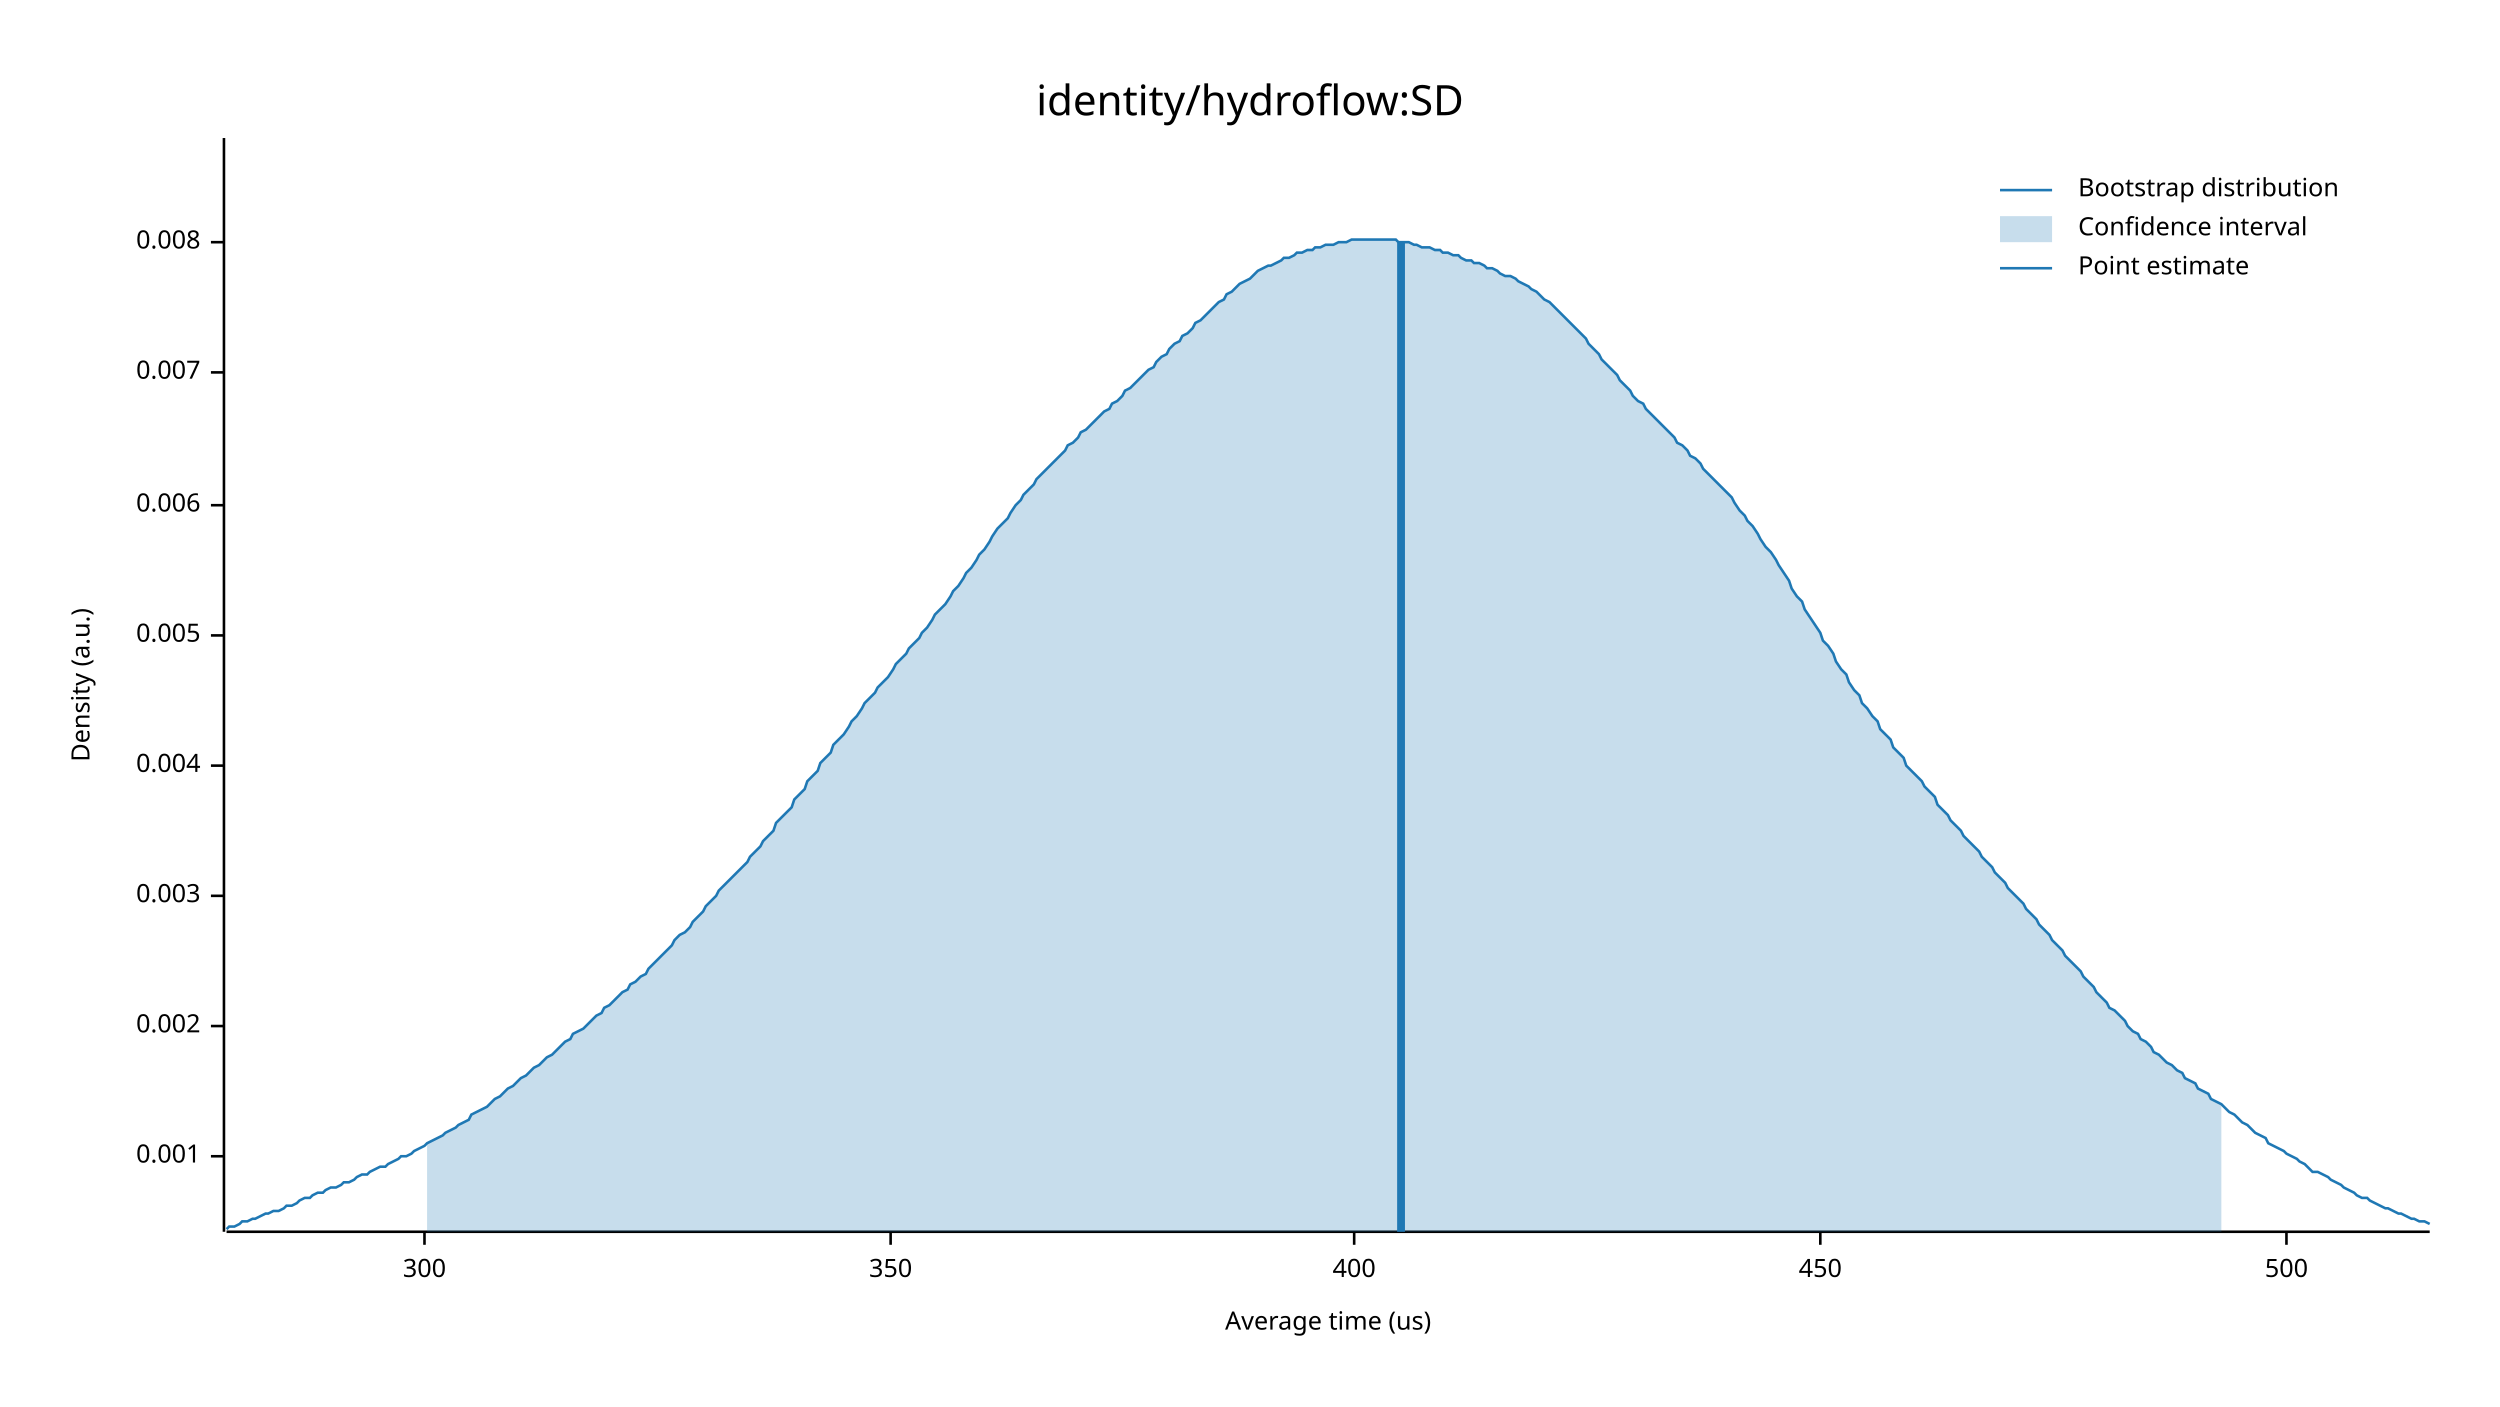
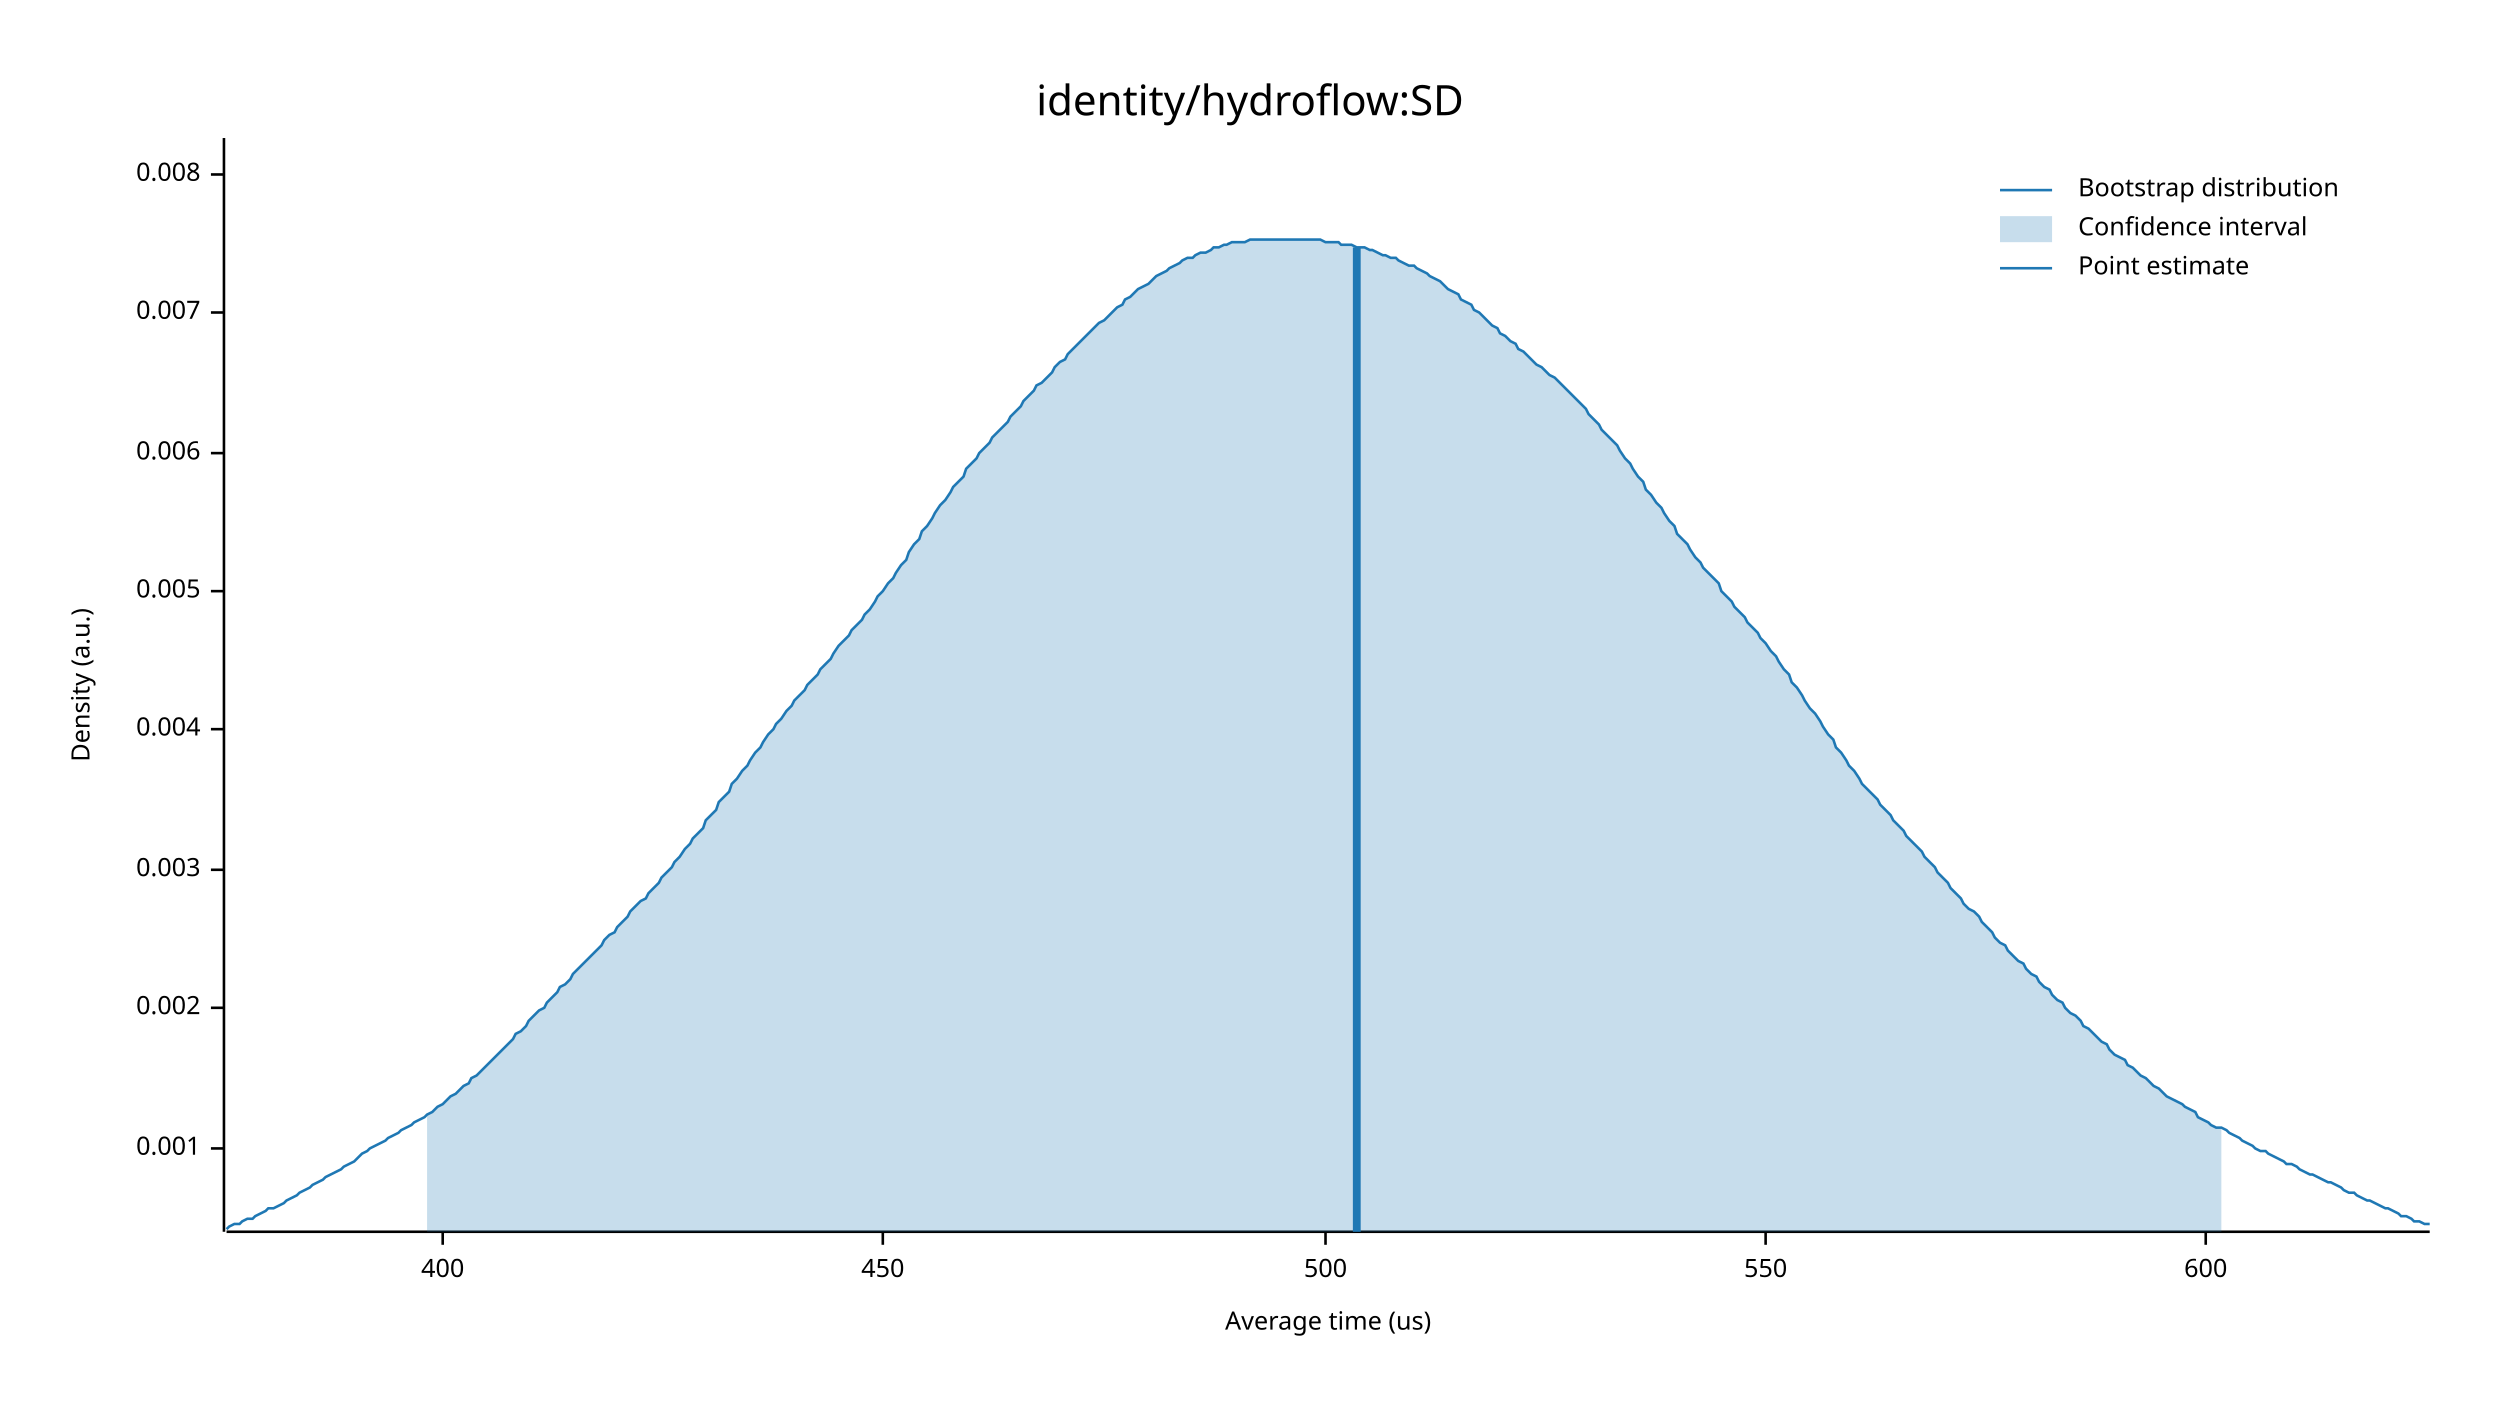
<svg xmlns="http://www.w3.org/2000/svg" width="960" height="540" viewBox="0 0 960 540">
  <text x="480" y="32" dy="0.76em" text-anchor="middle" font-family="sans-serif" font-size="16.129" opacity="1" fill="#000000">
identity/hydroflow:SD
</text>
  <text x="27" y="263" dy="0.76em" text-anchor="middle" font-family="sans-serif" font-size="9.677" opacity="1" fill="#000000" transform="rotate(270, 27, 263)">
Density (a.u.)
</text>
  <text x="510" y="513" dy="-0.5ex" text-anchor="middle" font-family="sans-serif" font-size="9.677" opacity="1" fill="#000000">
Average time (us)
</text>
  <polyline fill="none" opacity="1" stroke="#000000" stroke-width="1" points="86,53 86,473 " />
-   <text x="77" y="444" dy="0.5ex" text-anchor="end" font-family="sans-serif" font-size="9.677" opacity="1" fill="#000000">
+   <text x="77" y="441" dy="0.5ex" text-anchor="end" font-family="sans-serif" font-size="9.677" opacity="1" fill="#000000">
0.001
</text>
-   <polyline fill="none" opacity="1" stroke="#000000" stroke-width="1" points="81,444 86,444 " />
-   <text x="77" y="394" dy="0.5ex" text-anchor="end" font-family="sans-serif" font-size="9.677" opacity="1" fill="#000000">
+   <polyline fill="none" opacity="1" stroke="#000000" stroke-width="1" points="81,441 86,441 " />
+   <text x="77" y="387" dy="0.5ex" text-anchor="end" font-family="sans-serif" font-size="9.677" opacity="1" fill="#000000">
0.002
</text>
-   <polyline fill="none" opacity="1" stroke="#000000" stroke-width="1" points="81,394 86,394 " />
-   <text x="77" y="344" dy="0.5ex" text-anchor="end" font-family="sans-serif" font-size="9.677" opacity="1" fill="#000000">
+   <polyline fill="none" opacity="1" stroke="#000000" stroke-width="1" points="81,387 86,387 " />
+   <text x="77" y="334" dy="0.5ex" text-anchor="end" font-family="sans-serif" font-size="9.677" opacity="1" fill="#000000">
0.003
</text>
-   <polyline fill="none" opacity="1" stroke="#000000" stroke-width="1" points="81,344 86,344 " />
-   <text x="77" y="294" dy="0.5ex" text-anchor="end" font-family="sans-serif" font-size="9.677" opacity="1" fill="#000000">
+   <polyline fill="none" opacity="1" stroke="#000000" stroke-width="1" points="81,334 86,334 " />
+   <text x="77" y="280" dy="0.5ex" text-anchor="end" font-family="sans-serif" font-size="9.677" opacity="1" fill="#000000">
0.004
</text>
-   <polyline fill="none" opacity="1" stroke="#000000" stroke-width="1" points="81,294 86,294 " />
-   <text x="77" y="244" dy="0.5ex" text-anchor="end" font-family="sans-serif" font-size="9.677" opacity="1" fill="#000000">
+   <polyline fill="none" opacity="1" stroke="#000000" stroke-width="1" points="81,280 86,280 " />
+   <text x="77" y="227" dy="0.5ex" text-anchor="end" font-family="sans-serif" font-size="9.677" opacity="1" fill="#000000">
0.005
</text>
-   <polyline fill="none" opacity="1" stroke="#000000" stroke-width="1" points="81,244 86,244 " />
-   <text x="77" y="194" dy="0.5ex" text-anchor="end" font-family="sans-serif" font-size="9.677" opacity="1" fill="#000000">
+   <polyline fill="none" opacity="1" stroke="#000000" stroke-width="1" points="81,227 86,227 " />
+   <text x="77" y="174" dy="0.5ex" text-anchor="end" font-family="sans-serif" font-size="9.677" opacity="1" fill="#000000">
0.006
</text>
-   <polyline fill="none" opacity="1" stroke="#000000" stroke-width="1" points="81,194 86,194 " />
-   <text x="77" y="143" dy="0.5ex" text-anchor="end" font-family="sans-serif" font-size="9.677" opacity="1" fill="#000000">
+   <polyline fill="none" opacity="1" stroke="#000000" stroke-width="1" points="81,174 86,174 " />
+   <text x="77" y="120" dy="0.5ex" text-anchor="end" font-family="sans-serif" font-size="9.677" opacity="1" fill="#000000">
0.007
</text>
-   <polyline fill="none" opacity="1" stroke="#000000" stroke-width="1" points="81,143 86,143 " />
-   <text x="77" y="93" dy="0.5ex" text-anchor="end" font-family="sans-serif" font-size="9.677" opacity="1" fill="#000000">
+   <polyline fill="none" opacity="1" stroke="#000000" stroke-width="1" points="81,120 86,120 " />
+   <text x="77" y="67" dy="0.5ex" text-anchor="end" font-family="sans-serif" font-size="9.677" opacity="1" fill="#000000">
0.008
</text>
-   <polyline fill="none" opacity="1" stroke="#000000" stroke-width="1" points="81,93 86,93 " />
+   <polyline fill="none" opacity="1" stroke="#000000" stroke-width="1" points="81,67 86,67 " />
  <polyline fill="none" opacity="1" stroke="#000000" stroke-width="1" points="87,473 933,473 " />
-   <text x="163" y="483" dy="0.76em" text-anchor="middle" font-family="sans-serif" font-size="9.677" opacity="1" fill="#000000">
- 300
- </text>
-   <polyline fill="none" opacity="1" stroke="#000000" stroke-width="1" points="163,473 163,478 " />
-   <text x="342" y="483" dy="0.76em" text-anchor="middle" font-family="sans-serif" font-size="9.677" opacity="1" fill="#000000">
- 350
- </text>
-   <polyline fill="none" opacity="1" stroke="#000000" stroke-width="1" points="342,473 342,478 " />
-   <text x="520" y="483" dy="0.76em" text-anchor="middle" font-family="sans-serif" font-size="9.677" opacity="1" fill="#000000">
+   <text x="170" y="483" dy="0.76em" text-anchor="middle" font-family="sans-serif" font-size="9.677" opacity="1" fill="#000000">
400
</text>
-   <polyline fill="none" opacity="1" stroke="#000000" stroke-width="1" points="520,473 520,478 " />
-   <text x="699" y="483" dy="0.76em" text-anchor="middle" font-family="sans-serif" font-size="9.677" opacity="1" fill="#000000">
+   <polyline fill="none" opacity="1" stroke="#000000" stroke-width="1" points="170,473 170,478 " />
+   <text x="339" y="483" dy="0.76em" text-anchor="middle" font-family="sans-serif" font-size="9.677" opacity="1" fill="#000000">
450
</text>
-   <polyline fill="none" opacity="1" stroke="#000000" stroke-width="1" points="699,473 699,478 " />
-   <text x="878" y="483" dy="0.76em" text-anchor="middle" font-family="sans-serif" font-size="9.677" opacity="1" fill="#000000">
+   <polyline fill="none" opacity="1" stroke="#000000" stroke-width="1" points="339,473 339,478 " />
+   <text x="509" y="483" dy="0.76em" text-anchor="middle" font-family="sans-serif" font-size="9.677" opacity="1" fill="#000000">
500
</text>
-   <polyline fill="none" opacity="1" stroke="#000000" stroke-width="1" points="878,473 878,478 " />
-   <polyline fill="none" opacity="1" stroke="#1F78B4" stroke-width="1" points="87,472 88,471 90,471 92,470 93,469 95,469 97,468 98,468 100,467 102,466 103,466 105,465 107,465 109,464 110,463 112,463 114,462 115,461 117,460 119,460 120,459 122,458 124,458 125,457 127,456 129,456 131,455 132,454 134,454 136,453 137,452 139,451 141,451 142,450 144,449 146,448 148,448 149,447 151,446 153,445 154,444 156,444 158,443 159,442 161,441 163,440 164,439 166,438 168,437 170,436 171,435 173,434 175,433 176,432 178,431 180,430 181,428 183,427 185,426 187,425 188,424 190,422 192,421 193,420 195,418 197,417 198,416 200,414 202,413 203,412 205,410 207,409 209,407 210,406 212,405 214,403 215,402 217,400 219,399 220,397 222,396 224,395 226,393 227,392 229,390 231,389 232,387 234,386 236,384 237,383 239,381 241,380 242,378 244,377 246,375 248,374 249,372 251,370 253,368 254,367 256,365 258,363 259,361 261,359 263,358 265,356 266,354 268,352 270,350 271,348 273,346 275,344 276,342 278,340 280,338 281,337 283,335 285,333 287,331 288,329 290,327 292,325 293,323 295,321 297,319 298,316 300,314 302,312 304,310 305,307 307,305 309,303 310,300 312,298 314,296 315,293 317,291 319,289 320,286 322,284 324,282 326,279 327,277 329,275 331,272 332,270 334,268 336,266 337,264 339,262 341,260 343,257 344,255 346,253 348,251 349,249 351,247 353,245 354,243 356,241 358,238 359,236 361,234 363,232 365,229 366,227 368,225 370,222 371,220 373,218 375,215 376,213 378,211 380,208 381,206 383,203 385,201 387,199 388,197 390,194 392,192 393,190 395,188 397,186 398,184 400,182 402,180 404,178 405,177 407,175 409,173 410,171 412,170 414,168 415,166 417,165 419,163 420,162 422,160 424,158 426,157 427,155 429,154 431,152 432,150 434,149 436,147 437,146 439,144 441,142 443,141 444,139 446,137 448,136 449,134 451,132 453,131 454,129 456,128 458,126 459,124 461,123 463,121 465,119 466,118 468,116 470,115 471,113 473,112 475,110 476,109 478,108 480,107 482,105 483,104 485,103 487,102 488,102 490,101 492,100 493,99 495,99 497,98 498,97 500,97 502,96 504,96 505,95 507,95 509,94 510,94 512,94 514,93 515,93 517,93 519,92 521,92 522,92 524,92 526,92 527,92 529,92 531,92 532,92 534,92 536,92 537,93 539,93 541,93 543,94 544,94 546,95 548,95 549,95 551,96 553,96 554,97 556,97 558,98 560,98 561,99 563,100 565,100 566,101 568,101 570,102 571,103 573,103 575,104 576,105 578,106 580,106 582,107 583,108 585,109 587,110 588,111 590,112 592,114 593,115 595,116 597,118 599,120 600,121 602,123 604,125 605,126 607,128 609,130 610,132 612,134 614,136 615,138 617,140 619,142 621,144 622,146 624,148 626,150 627,152 629,154 631,155 632,157 634,159 636,161 638,163 639,164 641,166 643,168 644,170 646,171 648,173 649,175 651,176 653,178 654,180 656,182 658,184 660,186 661,187 663,189 665,191 666,193 668,196 670,198 671,200 673,202 675,205 676,207 678,210 680,212 682,215 683,217 685,220 687,223 688,226 690,229 692,231 693,234 695,237 697,240 699,243 700,246 702,248 704,251 705,254 707,257 709,259 710,262 712,265 714,267 715,270 717,272 719,275 721,277 722,280 724,282 726,284 727,287 729,289 731,291 732,294 734,296 736,298 738,300 739,302 741,304 743,306 744,309 746,311 748,313 749,315 751,317 753,319 754,321 756,323 758,325 760,327 761,329 763,331 765,333 766,335 768,337 770,339 771,341 773,343 775,345 777,347 778,349 780,351 782,353 783,355 785,357 787,359 788,361 790,363 792,365 793,367 795,369 797,371 799,373 800,375 802,377 804,379 805,381 807,383 809,385 810,387 812,388 814,390 816,392 817,394 819,396 821,397 822,399 824,400 826,402 827,404 829,405 831,407 832,408 834,409 836,411 838,412 839,414 841,415 843,416 844,418 846,419 848,420 849,422 851,423 853,424 855,426 856,427 858,428 860,430 861,431 863,432 865,434 866,435 868,436 870,437 871,439 873,440 875,441 877,442 878,443 880,444 882,445 883,446 885,447 887,449 888,450 890,450 892,451 894,452 895,453 897,454 899,455 900,456 902,457 904,458 905,459 907,460 909,460 910,461 912,462 914,463 916,464 917,464 919,465 921,466 922,466 924,467 926,468 927,468 929,469 931,469 933,470 " />
-   <polygon opacity="0.25" fill="#1F78B4" points="164,439 166,438 168,437 170,436 171,435 173,434 175,433 176,432 178,431 180,430 181,428 183,427 185,426 187,425 188,424 190,422 192,421 193,420 195,418 197,417 198,416 200,414 202,413 203,412 205,410 207,409 209,407 210,406 212,405 214,403 215,402 217,400 219,399 220,397 222,396 224,395 226,393 227,392 229,390 231,389 232,387 234,386 236,384 237,383 239,381 241,380 242,378 244,377 246,375 248,374 249,372 251,370 253,368 254,367 256,365 258,363 259,361 261,359 263,358 265,356 266,354 268,352 270,350 271,348 273,346 275,344 276,342 278,340 280,338 281,337 283,335 285,333 287,331 288,329 290,327 292,325 293,323 295,321 297,319 298,316 300,314 302,312 304,310 305,307 307,305 309,303 310,300 312,298 314,296 315,293 317,291 319,289 320,286 322,284 324,282 326,279 327,277 329,275 331,272 332,270 334,268 336,266 337,264 339,262 341,260 343,257 344,255 346,253 348,251 349,249 351,247 353,245 354,243 356,241 358,238 359,236 361,234 363,232 365,229 366,227 368,225 370,222 371,220 373,218 375,215 376,213 378,211 380,208 381,206 383,203 385,201 387,199 388,197 390,194 392,192 393,190 395,188 397,186 398,184 400,182 402,180 404,178 405,177 407,175 409,173 410,171 412,170 414,168 415,166 417,165 419,163 420,162 422,160 424,158 426,157 427,155 429,154 431,152 432,150 434,149 436,147 437,146 439,144 441,142 443,141 444,139 446,137 448,136 449,134 451,132 453,131 454,129 456,128 458,126 459,124 461,123 463,121 465,119 466,118 468,116 470,115 471,113 473,112 475,110 476,109 478,108 480,107 482,105 483,104 485,103 487,102 488,102 490,101 492,100 493,99 495,99 497,98 498,97 500,97 502,96 504,96 505,95 507,95 509,94 510,94 512,94 514,93 515,93 517,93 519,92 521,92 522,92 524,92 526,92 527,92 529,92 531,92 532,92 534,92 536,92 537,93 539,93 541,93 543,94 544,94 546,95 548,95 549,95 551,96 553,96 554,97 556,97 558,98 560,98 561,99 563,100 565,100 566,101 568,101 570,102 571,103 573,103 575,104 576,105 578,106 580,106 582,107 583,108 585,109 587,110 588,111 590,112 592,114 593,115 595,116 597,118 599,120 600,121 602,123 604,125 605,126 607,128 609,130 610,132 612,134 614,136 615,138 617,140 619,142 621,144 622,146 624,148 626,150 627,152 629,154 631,155 632,157 634,159 636,161 638,163 639,164 641,166 643,168 644,170 646,171 648,173 649,175 651,176 653,178 654,180 656,182 658,184 660,186 661,187 663,189 665,191 666,193 668,196 670,198 671,200 673,202 675,205 676,207 678,210 680,212 682,215 683,217 685,220 687,223 688,226 690,229 692,231 693,234 695,237 697,240 699,243 700,246 702,248 704,251 705,254 707,257 709,259 710,262 712,265 714,267 715,270 717,272 719,275 721,277 722,280 724,282 726,284 727,287 729,289 731,291 732,294 734,296 736,298 738,300 739,302 741,304 743,306 744,309 746,311 748,313 749,315 751,317 753,319 754,321 756,323 758,325 760,327 761,329 763,331 765,333 766,335 768,337 770,339 771,341 773,343 775,345 777,347 778,349 780,351 782,353 783,355 785,357 787,359 788,361 790,363 792,365 793,367 795,369 797,371 799,373 800,375 802,377 804,379 805,381 807,383 809,385 810,387 812,388 814,390 816,392 817,394 819,396 821,397 822,399 824,400 826,402 827,404 829,405 831,407 832,408 834,409 836,411 838,412 839,414 841,415 843,416 844,418 846,419 848,420 849,422 851,423 853,424 853,473 164,473 " />
-   <polyline fill="none" opacity="1" stroke="#1F78B4" stroke-width="3" points="538,473 538,93 " />
+   <polyline fill="none" opacity="1" stroke="#000000" stroke-width="1" points="509,473 509,478 " />
+   <text x="678" y="483" dy="0.76em" text-anchor="middle" font-family="sans-serif" font-size="9.677" opacity="1" fill="#000000">
+ 550
+ </text>
+   <polyline fill="none" opacity="1" stroke="#000000" stroke-width="1" points="678,473 678,478 " />
+   <text x="847" y="483" dy="0.76em" text-anchor="middle" font-family="sans-serif" font-size="9.677" opacity="1" fill="#000000">
+ 600
+ </text>
+   <polyline fill="none" opacity="1" stroke="#000000" stroke-width="1" points="847,473 847,478 " />
+   <polyline fill="none" opacity="1" stroke="#1F78B4" stroke-width="1" points="87,472 88,471 90,470 92,470 93,469 95,468 97,468 98,467 100,466 102,465 103,464 105,464 107,463 109,462 110,461 112,460 114,459 115,458 117,457 119,456 120,455 122,454 124,453 125,452 127,451 129,450 131,449 132,448 134,447 136,446 137,445 139,443 141,442 142,441 144,440 146,439 148,438 149,437 151,436 153,435 154,434 156,433 158,432 159,431 161,430 163,429 164,428 166,427 168,425 170,424 171,423 173,421 175,420 176,419 178,417 180,416 181,414 183,413 185,411 187,409 188,408 190,406 192,404 193,403 195,401 197,399 198,397 200,396 202,394 203,392 205,390 207,388 209,387 210,385 212,383 214,381 215,379 217,378 219,376 220,374 222,372 224,370 226,368 227,367 229,365 231,363 232,361 234,359 236,358 237,356 239,354 241,352 242,350 244,348 246,346 248,345 249,343 251,341 253,339 254,337 256,335 258,333 259,331 261,329 263,326 265,324 266,322 268,320 270,318 271,315 273,313 275,311 276,308 278,306 280,304 281,301 283,299 285,296 287,294 288,292 290,289 292,287 293,285 295,282 297,280 298,278 300,276 302,273 304,271 305,269 307,267 309,265 310,263 312,261 314,259 315,257 317,255 319,253 320,251 322,248 324,246 326,244 327,242 329,240 331,238 332,236 334,234 336,231 337,229 339,227 341,224 343,222 344,220 346,217 348,215 349,212 351,209 353,207 354,204 356,202 358,199 359,197 361,194 363,192 365,189 366,187 368,185 370,183 371,180 373,178 375,176 376,174 378,172 380,170 381,168 383,166 385,164 387,162 388,160 390,158 392,156 393,154 395,152 397,150 398,148 400,147 402,145 404,143 405,141 407,139 409,138 410,136 412,134 414,132 415,131 417,129 419,127 420,126 422,124 424,123 426,121 427,120 429,118 431,117 432,115 434,114 436,112 437,111 439,110 441,109 443,107 444,106 446,105 448,104 449,103 451,102 453,101 454,100 456,99 458,99 459,98 461,97 463,97 465,96 466,95 468,95 470,94 471,94 473,93 475,93 476,93 478,93 480,92 482,92 483,92 485,92 487,92 488,92 490,92 492,92 493,92 495,92 497,92 498,92 500,92 502,92 504,92 505,92 507,92 509,93 510,93 512,93 514,93 515,94 517,94 519,94 521,95 522,95 524,95 526,96 527,96 529,97 531,98 532,98 534,99 536,99 537,100 539,101 541,102 543,102 544,103 546,104 548,105 549,106 551,107 553,108 554,109 556,111 558,112 560,113 561,115 563,116 565,117 566,119 568,120 570,122 571,123 573,125 575,126 576,128 578,129 580,131 582,132 583,134 585,135 587,137 588,138 590,140 592,141 593,142 595,144 597,145 599,147 600,148 602,150 604,152 605,153 607,155 609,157 610,159 612,161 614,163 615,165 617,167 619,169 621,171 622,173 624,176 626,178 627,180 629,183 631,185 632,188 634,190 636,193 638,195 639,197 641,200 643,202 644,205 646,207 648,209 649,211 651,214 653,216 654,218 656,220 658,222 660,224 661,227 663,229 665,231 666,233 668,235 670,237 671,239 673,241 675,243 676,245 678,247 680,250 682,252 683,254 685,257 687,259 688,262 690,264 692,267 693,269 695,272 697,274 699,277 700,279 702,282 704,284 705,287 707,289 709,292 710,294 712,296 714,299 715,301 717,303 719,305 721,307 722,309 724,311 726,313 727,315 729,317 731,319 732,321 734,323 736,325 738,327 739,329 741,331 743,333 744,335 746,337 748,339 749,341 751,343 753,345 754,347 756,349 758,350 760,352 761,354 763,356 765,358 766,360 768,362 770,363 771,365 773,367 775,369 777,370 778,372 780,374 782,375 783,377 785,379 787,380 788,382 790,384 792,385 793,387 795,389 797,390 799,392 800,394 802,395 804,397 805,398 807,400 809,401 810,403 812,405 814,406 816,407 817,409 819,410 821,412 822,413 824,414 826,416 827,417 829,418 831,420 832,421 834,422 836,423 838,424 839,425 841,426 843,427 844,429 846,430 848,431 849,432 851,433 853,433 855,434 856,435 858,436 860,437 861,438 863,439 865,440 866,441 868,442 870,442 871,443 873,444 875,445 877,446 878,447 880,447 882,448 883,449 885,450 887,451 888,451 890,452 892,453 894,454 895,454 897,455 899,456 900,457 902,458 904,458 905,459 907,460 909,461 910,461 912,462 914,463 916,464 917,464 919,465 921,466 922,467 924,467 926,468 927,469 929,469 931,470 933,470 " />
+   <polygon opacity="0.25" fill="#1F78B4" points="164,428 166,427 168,425 170,424 171,423 173,421 175,420 176,419 178,417 180,416 181,414 183,413 185,411 187,409 188,408 190,406 192,404 193,403 195,401 197,399 198,397 200,396 202,394 203,392 205,390 207,388 209,387 210,385 212,383 214,381 215,379 217,378 219,376 220,374 222,372 224,370 226,368 227,367 229,365 231,363 232,361 234,359 236,358 237,356 239,354 241,352 242,350 244,348 246,346 248,345 249,343 251,341 253,339 254,337 256,335 258,333 259,331 261,329 263,326 265,324 266,322 268,320 270,318 271,315 273,313 275,311 276,308 278,306 280,304 281,301 283,299 285,296 287,294 288,292 290,289 292,287 293,285 295,282 297,280 298,278 300,276 302,273 304,271 305,269 307,267 309,265 310,263 312,261 314,259 315,257 317,255 319,253 320,251 322,248 324,246 326,244 327,242 329,240 331,238 332,236 334,234 336,231 337,229 339,227 341,224 343,222 344,220 346,217 348,215 349,212 351,209 353,207 354,204 356,202 358,199 359,197 361,194 363,192 365,189 366,187 368,185 370,183 371,180 373,178 375,176 376,174 378,172 380,170 381,168 383,166 385,164 387,162 388,160 390,158 392,156 393,154 395,152 397,150 398,148 400,147 402,145 404,143 405,141 407,139 409,138 410,136 412,134 414,132 415,131 417,129 419,127 420,126 422,124 424,123 426,121 427,120 429,118 431,117 432,115 434,114 436,112 437,111 439,110 441,109 443,107 444,106 446,105 448,104 449,103 451,102 453,101 454,100 456,99 458,99 459,98 461,97 463,97 465,96 466,95 468,95 470,94 471,94 473,93 475,93 476,93 478,93 480,92 482,92 483,92 485,92 487,92 488,92 490,92 492,92 493,92 495,92 497,92 498,92 500,92 502,92 504,92 505,92 507,92 509,93 510,93 512,93 514,93 515,94 517,94 519,94 521,95 522,95 524,95 526,96 527,96 529,97 531,98 532,98 534,99 536,99 537,100 539,101 541,102 543,102 544,103 546,104 548,105 549,106 551,107 553,108 554,109 556,111 558,112 560,113 561,115 563,116 565,117 566,119 568,120 570,122 571,123 573,125 575,126 576,128 578,129 580,131 582,132 583,134 585,135 587,137 588,138 590,140 592,141 593,142 595,144 597,145 599,147 600,148 602,150 604,152 605,153 607,155 609,157 610,159 612,161 614,163 615,165 617,167 619,169 621,171 622,173 624,176 626,178 627,180 629,183 631,185 632,188 634,190 636,193 638,195 639,197 641,200 643,202 644,205 646,207 648,209 649,211 651,214 653,216 654,218 656,220 658,222 660,224 661,227 663,229 665,231 666,233 668,235 670,237 671,239 673,241 675,243 676,245 678,247 680,250 682,252 683,254 685,257 687,259 688,262 690,264 692,267 693,269 695,272 697,274 699,277 700,279 702,282 704,284 705,287 707,289 709,292 710,294 712,296 714,299 715,301 717,303 719,305 721,307 722,309 724,311 726,313 727,315 729,317 731,319 732,321 734,323 736,325 738,327 739,329 741,331 743,333 744,335 746,337 748,339 749,341 751,343 753,345 754,347 756,349 758,350 760,352 761,354 763,356 765,358 766,360 768,362 770,363 771,365 773,367 775,369 777,370 778,372 780,374 782,375 783,377 785,379 787,380 788,382 790,384 792,385 793,387 795,389 797,390 799,392 800,394 802,395 804,397 805,398 807,400 809,401 810,403 812,405 814,406 816,407 817,409 819,410 821,412 822,413 824,414 826,416 827,417 829,418 831,420 832,421 834,422 836,423 838,424 839,425 841,426 843,427 844,429 846,430 848,431 849,432 851,433 853,433 853,473 164,473 " />
+   <polyline fill="none" opacity="1" stroke="#1F78B4" stroke-width="3" points="521,473 521,95 " />
  <text x="798" y="68" dy="0.76em" text-anchor="start" font-family="sans-serif" font-size="9.677" opacity="1" fill="#000000">
Bootstrap distribution
</text>
  <text x="798" y="83" dy="0.76em" text-anchor="start" font-family="sans-serif" font-size="9.677" opacity="1" fill="#000000">
Confidence interval
</text>
  <text x="798" y="98" dy="0.76em" text-anchor="start" font-family="sans-serif" font-size="9.677" opacity="1" fill="#000000">
Point estimate
</text>
  <polyline fill="none" opacity="1" stroke="#1F78B4" stroke-width="1" points="768,73 788,73 " />
  <rect x="768" y="83" width="20" height="10" opacity="0.25" fill="#1F78B4" stroke="none" />
  <polyline fill="none" opacity="1" stroke="#1F78B4" stroke-width="1" points="768,103 788,103 " />
</svg>
